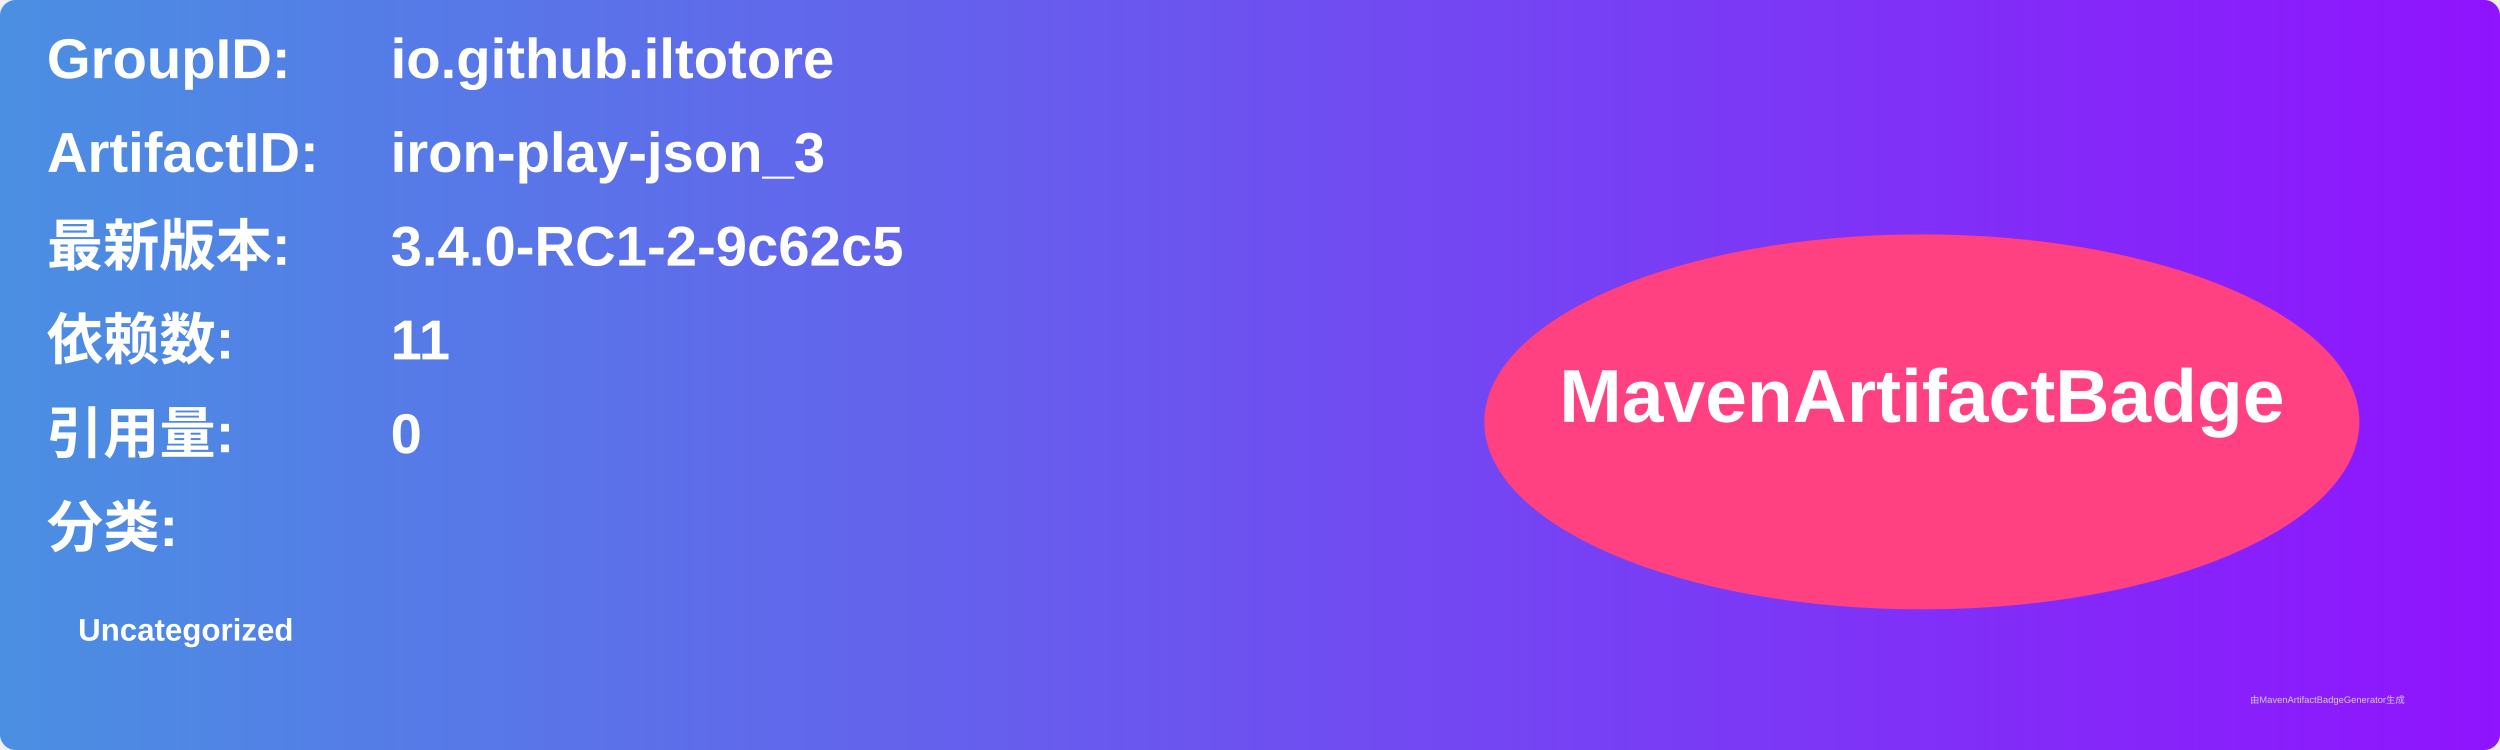
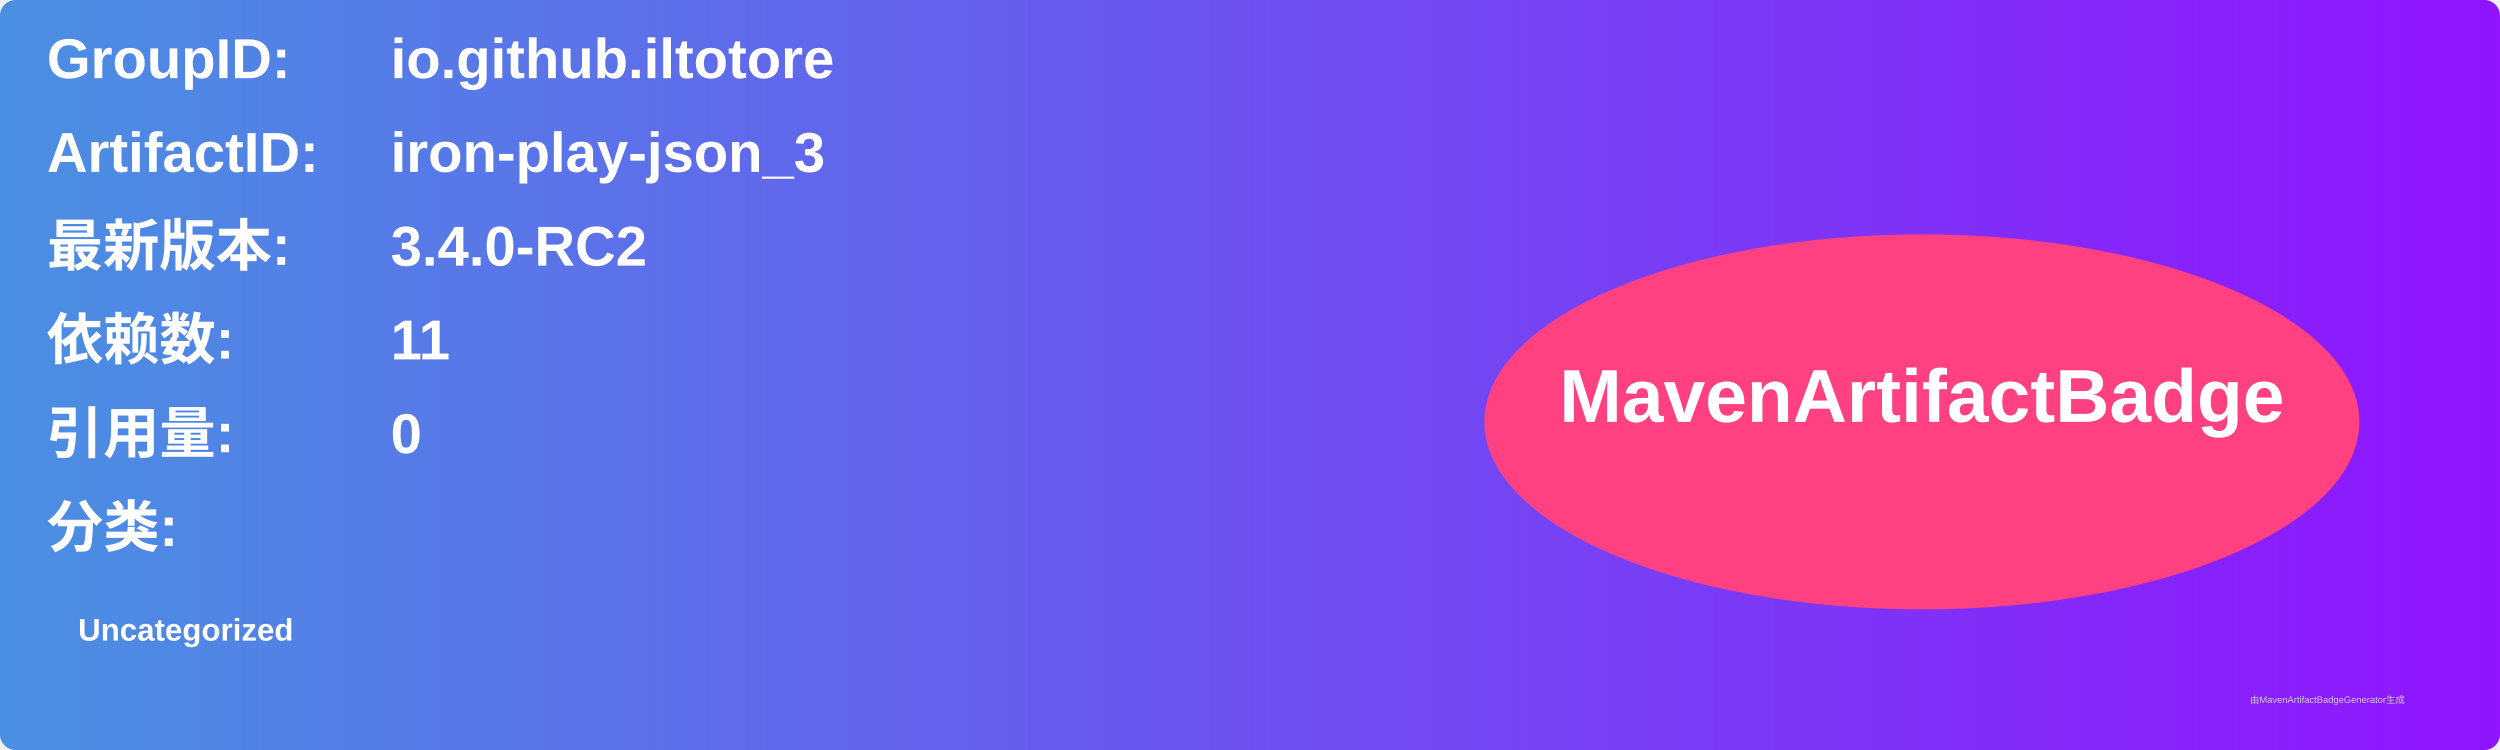
<svg xmlns="http://www.w3.org/2000/svg" width="800" height="240" viewBox="0 0 800 240">
  <linearGradient id="grad" x1="0%" y1="0%" x2="100%" y2="0%">
    <stop offset="0%" stop-color="#4a90e2" />
    <stop offset="100%" stop-color="#9013fe" />
  </linearGradient>
  <rect width="100%" height="100%" rx="5" ry="5" fill="url(#grad)" />
  <g transform="translate(15, 15)">
    <text x="0" y="10" font-family="Arial" font-size="18" fill="white" font-weight="bold" width="260">GroupID:</text>
    <text x="110" y="10" font-family="Arial" font-size="18" fill="white" font-weight="bold" width="460">io.github.iltotore</text>
    <text x="0" y="40" font-family="Arial" font-size="18" fill="white" font-weight="bold" width="260">ArtifactID:</text>
    <text x="110" y="40" font-family="Arial" font-size="18" fill="white" font-weight="bold" width="460">iron-play-json_3</text>
    <text x="0" y="70" font-family="Arial" font-size="18" fill="white" font-weight="bold">最新版本:</text>
    <text x="110" y="70" font-family="Arial" font-size="18" fill="white" font-weight="bold">
-       <tspan font-weight="bold">3.4.0-RC1-2-9c62c5</tspan>
+       <tspan font-weight="bold">3.4.0-RC2</tspan>
    </text>
    <text x="0" y="100" font-family="Arial" font-size="18" fill="white" font-weight="bold">依赖数: </text>
    <text x="110" y="100" font-family="Arial" font-size="18" fill="white">
      <tspan font-weight="bold">11</tspan>
    </text>
    <text x="0" y="130" font-family="Arial" font-size="18" fill="white" font-weight="bold">引用量: </text>
    <text x="110" y="130" font-family="Arial" font-size="18" fill="white">
      <tspan font-weight="bold">0</tspan>
    </text>
    <text x="0" y="160" font-family="Arial" font-size="18" fill="white" font-weight="bold">分类:</text>
    <text x="10" y="190" font-family="Arial" font-size="10" fill="white">
      <tspan font-weight="bold">Uncategorized</tspan>
    </text>
    <ellipse cx="600" cy="120" rx="140" ry="60" fill="#ff4081" />
    <text x="600" y="120" text-anchor="middle" font-family="Arial" font-size="24" fill="white" font-weight="bold">MavenArtifactBadge</text>
  </g>
  <text x="720" y="225" font-family="Arial" font-size="3" fill="#d0d0d0">由MavenArtifactBadgeGenerator生成</text>
</svg>
